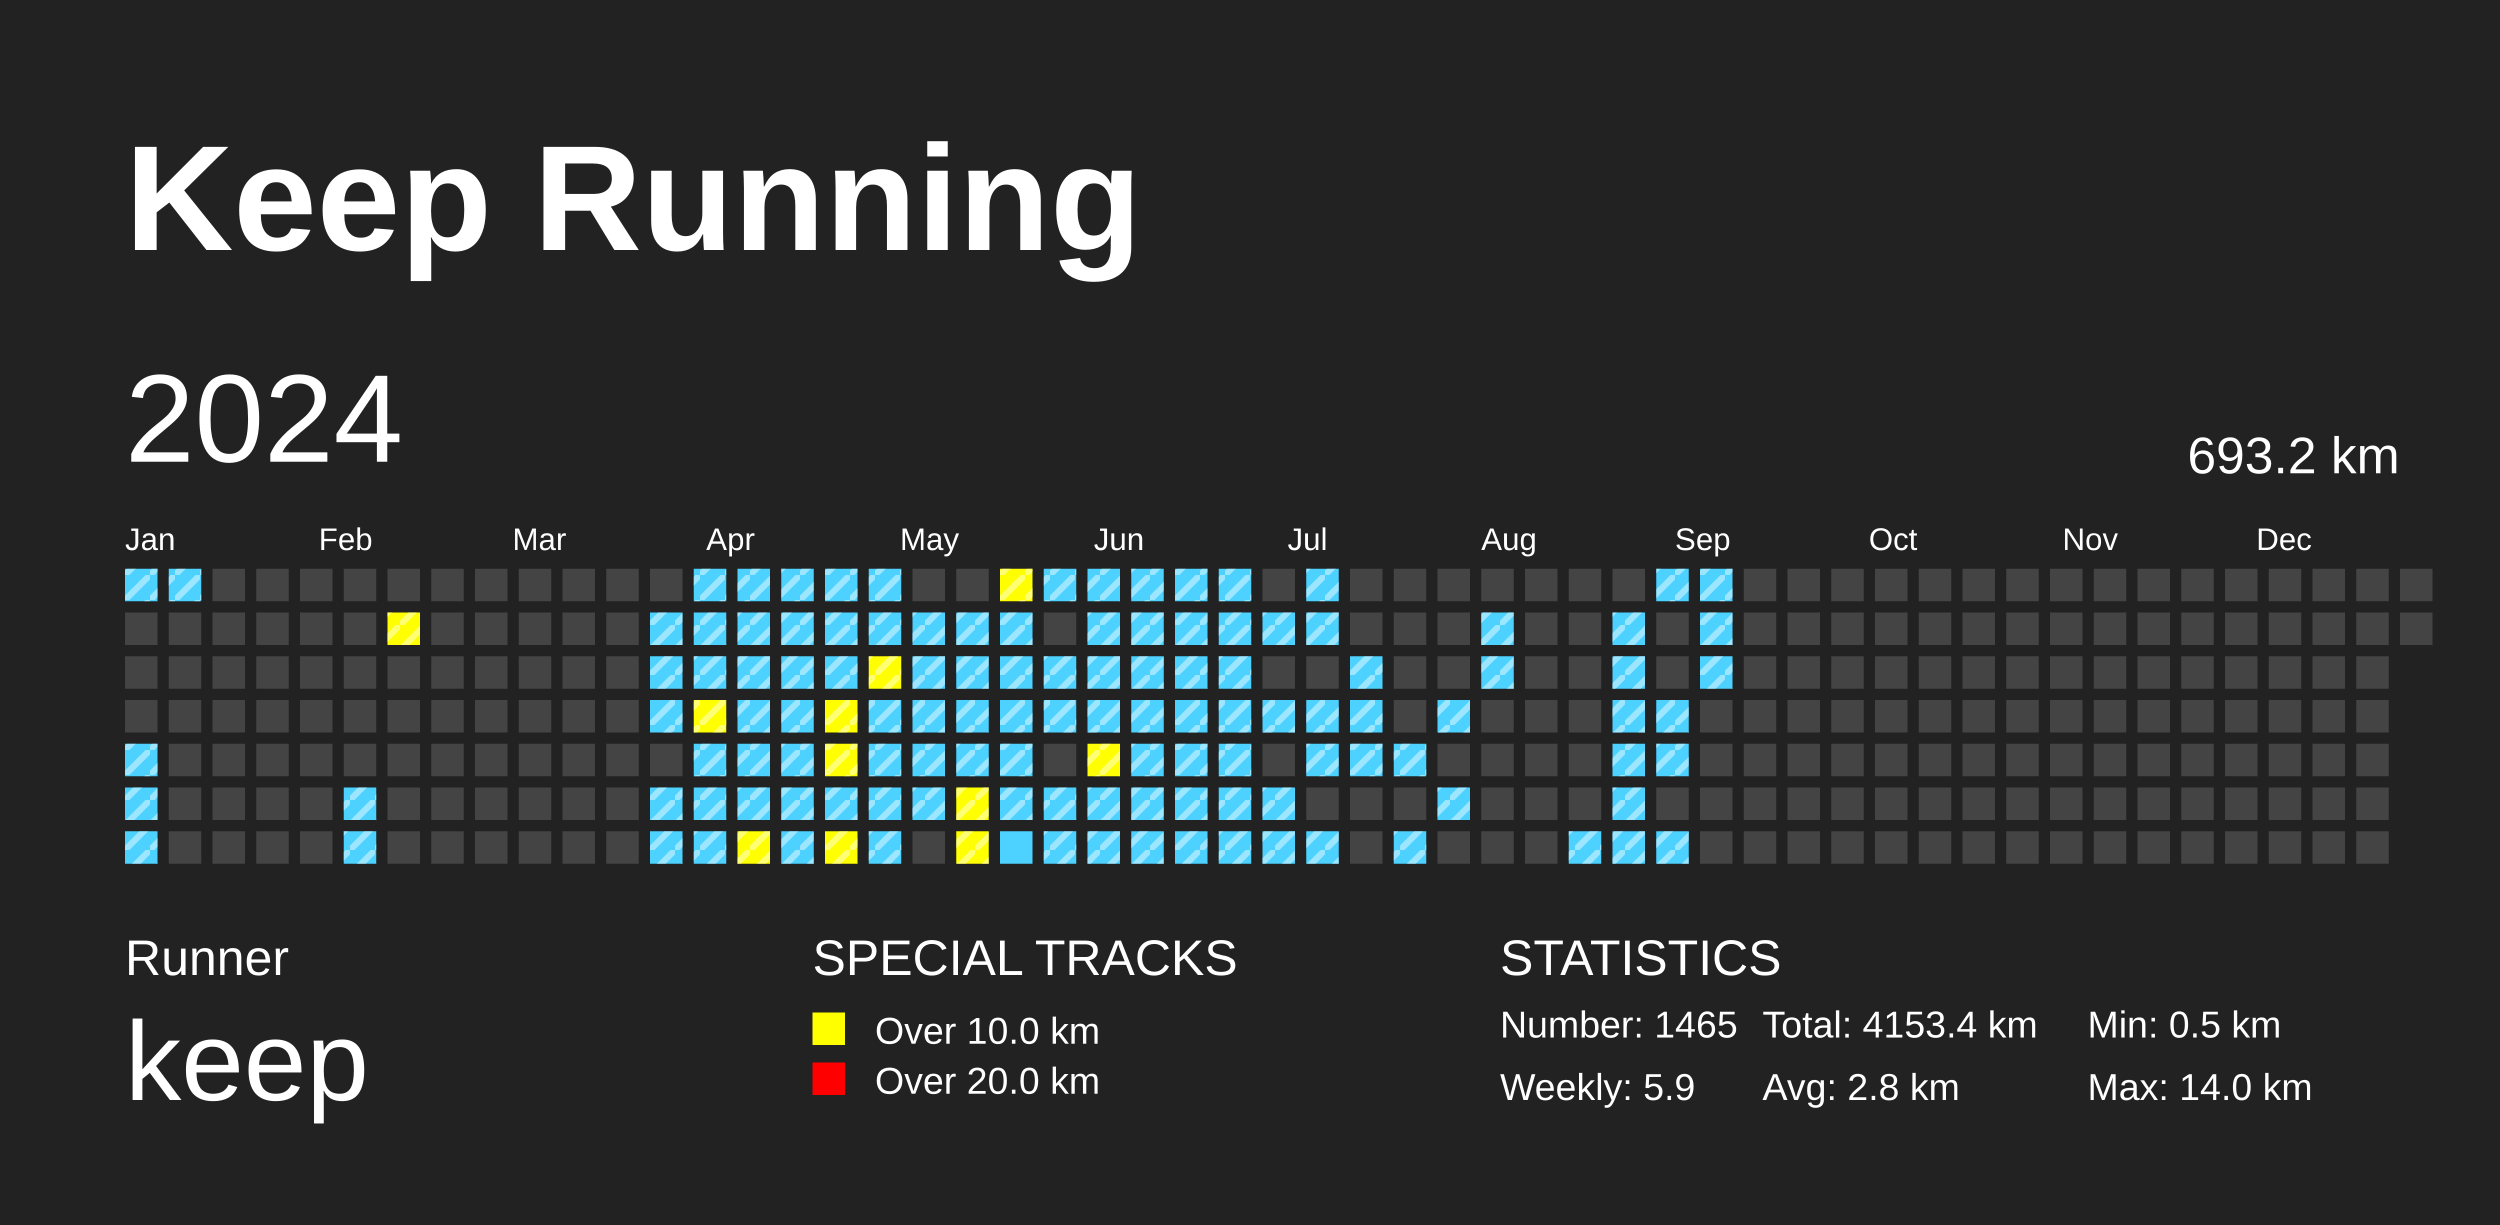
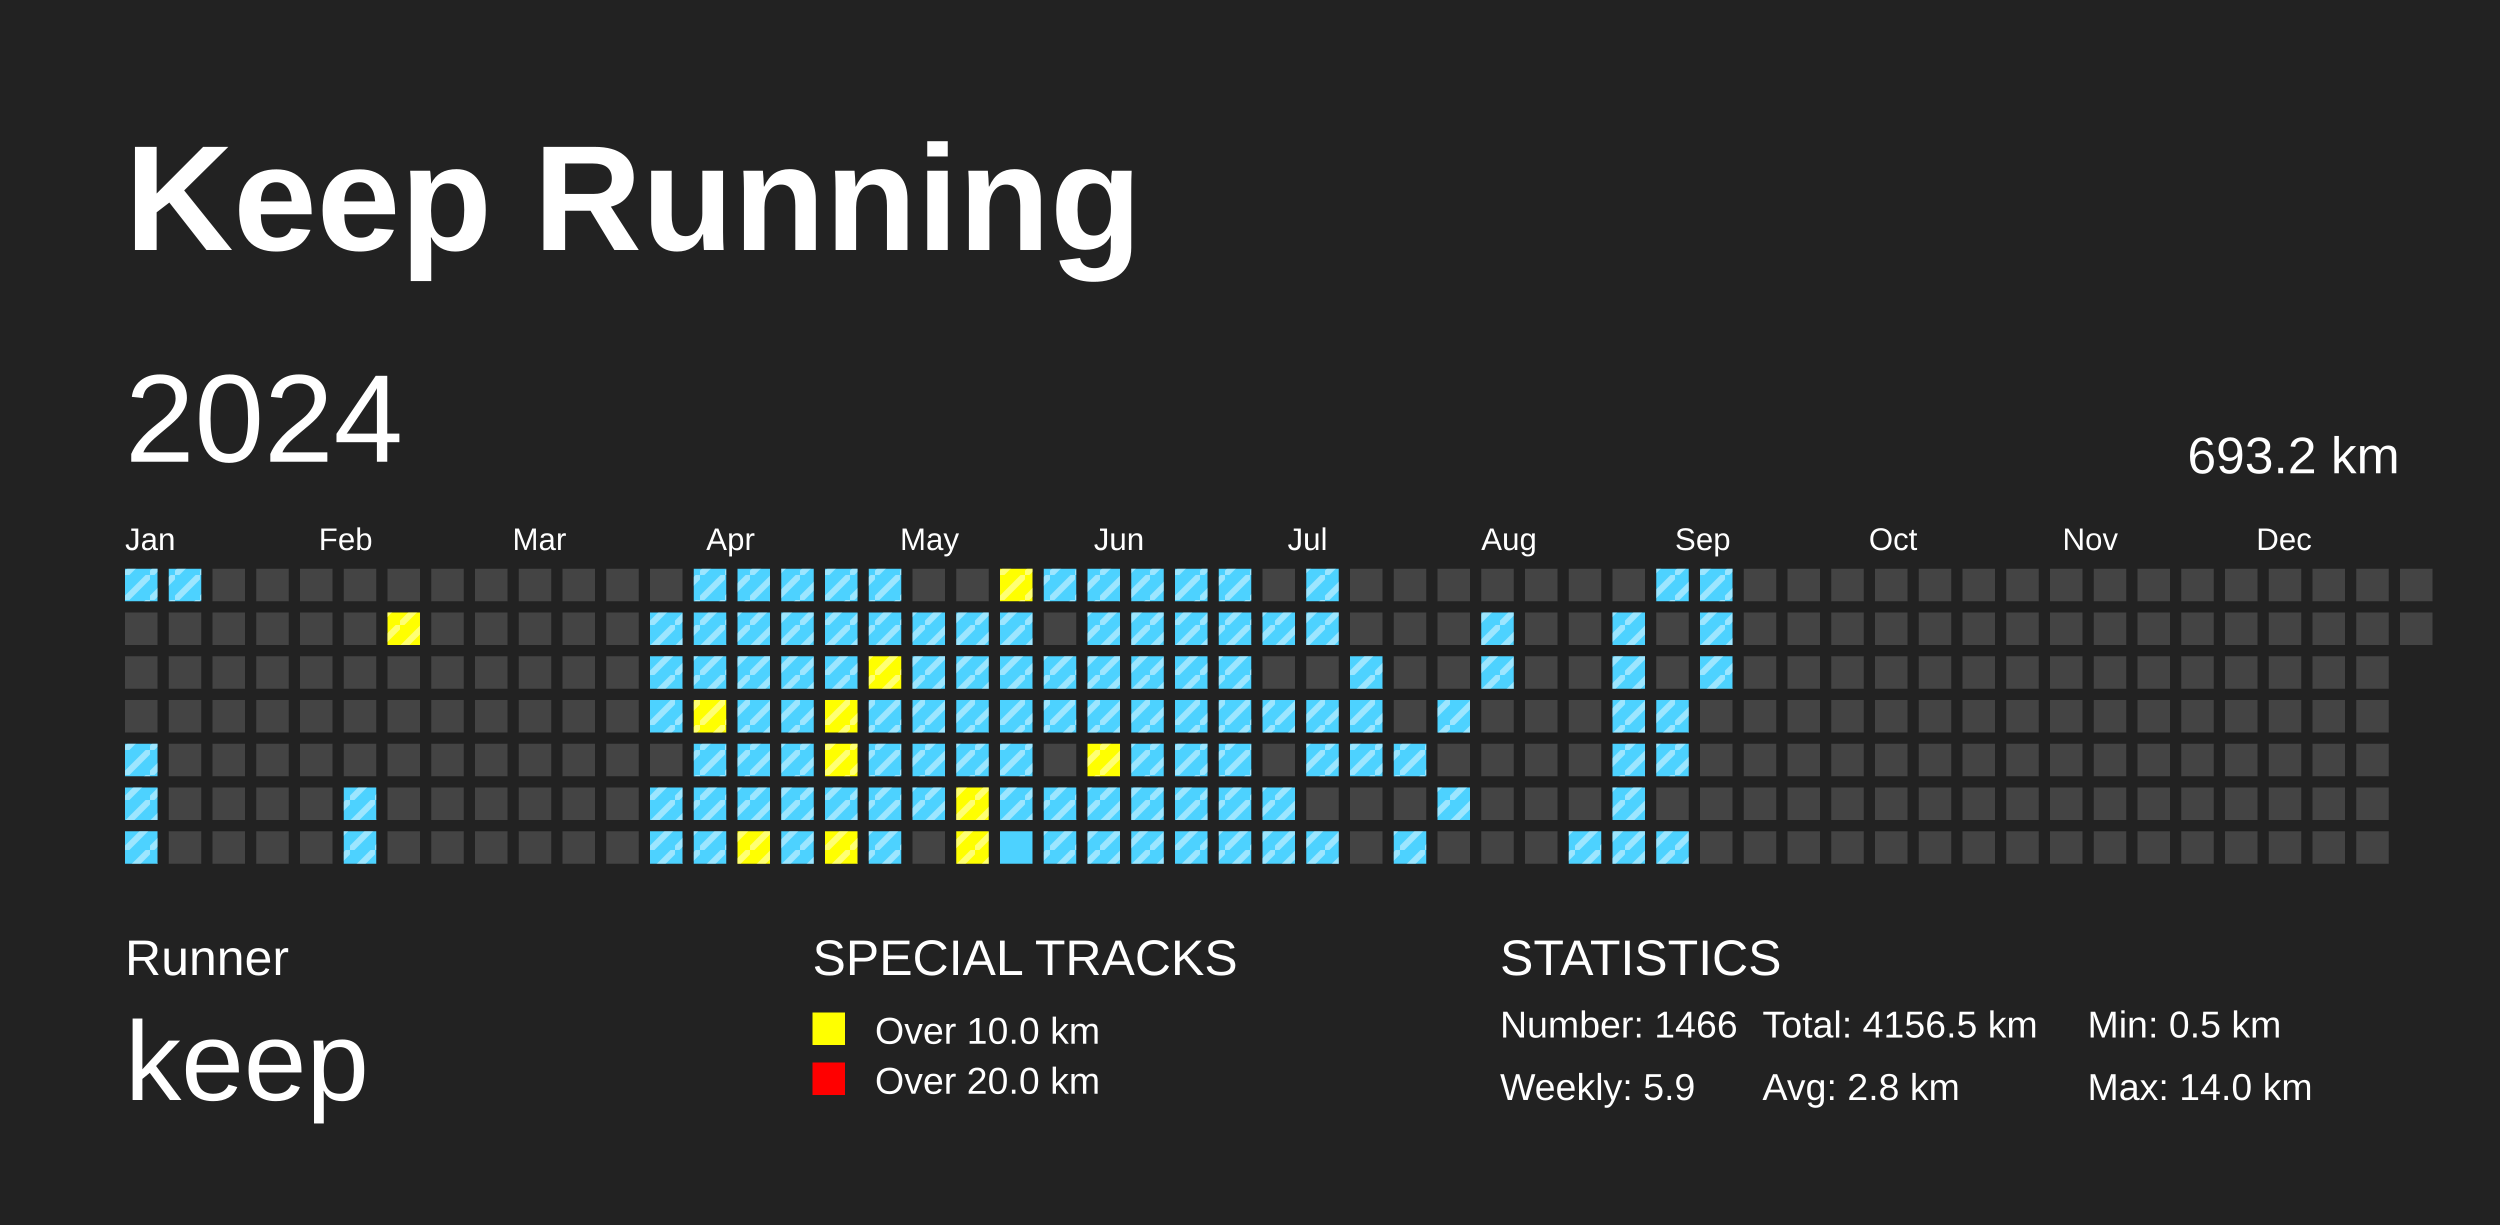
<svg xmlns="http://www.w3.org/2000/svg" baseProfile="full" height="98mm" version="1.1" viewBox="0,0,200,98" width="200mm">
  <defs>
    <pattern height="2" id="indoor-stripe" patternUnits="userSpaceOnUse" width="2">
      <line stroke="white" stroke-opacity="0.45" stroke-width="0.5" x1="0" x2="2" y1="2" y2="0" />
    </pattern>
  </defs>
  <rect fill="#222222" height="98" width="200" x="0" y="0" />
  <text fill="#FFFFFF" style="font-size:12px; font-family:Arial; font-weight:bold;" x="10" y="20">Keep Running</text>
  <text fill="#FFFFFF" style="font-size:4px; font-family:Arial" x="10" y="78">Runner</text>
  <text fill="#FFFFFF" style="font-size:9px; font-family:Arial" x="10" y="88">keep</text>
  <text fill="#FFFFFF" style="font-size:4px; font-family:Arial" x="65" y="78">SPECIAL TRACKS</text>
  <rect fill="yellow" height="2.6" width="2.6" x="65" y="81" />
  <text fill="#FFFFFF" style="font-size:3px; font-family:Arial" x="70" y="83.5">Over 10.0 km</text>
  <rect fill="red" height="2.6" width="2.6" x="65" y="85" />
  <text fill="#FFFFFF" style="font-size:3px; font-family:Arial" x="70" y="87.5">Over 20.0 km</text>
  <text fill="#FFFFFF" style="font-size:4px; font-family:Arial" x="120" y="78">STATISTICS</text>
-   <text fill="#FFFFFF" style="font-size:3px; font-family:Arial" x="120" y="83">Number: 1465</text>
+   <text fill="#FFFFFF" style="font-size:3px; font-family:Arial" x="120" y="83">Number: 1466</text>
  <text fill="#FFFFFF" style="font-size:3px; font-family:Arial" x="120" y="88">Weekly: 5.9</text>
-   <text fill="#FFFFFF" style="font-size:3px; font-family:Arial" x="141" y="83">Total: 4153.4 km</text>
+   <text fill="#FFFFFF" style="font-size:3px; font-family:Arial" x="141" y="83">Total: 4156.5 km</text>
  <text fill="#FFFFFF" style="font-size:3px; font-family:Arial" x="141" y="88">Avg: 2.8 km</text>
  <text fill="#FFFFFF" style="font-size:3px; font-family:Arial" x="167" y="83">Min: 0.5 km</text>
  <text fill="#FFFFFF" style="font-size:3px; font-family:Arial" x="167" y="88">Max: 14.0 km</text>
  <text dominant-baseline="hanging" fill="#FFFFFF" style="font-size:10.0px; font-family:Arial;" x="10" y="30">2024</text>
  <text dominant-baseline="hanging" fill="#FFFFFF" style="font-size:4.125px; font-family:Arial;" x="175" y="35">693.2 km</text>
  <text fill="#FFFFFF" style="font-size:2.5px; font-family:Arial" x="10.0" y="44">Jan</text>
  <text fill="#FFFFFF" style="font-size:2.5px; font-family:Arial" x="25.5" y="44">Feb</text>
  <text fill="#FFFFFF" style="font-size:2.5px; font-family:Arial" x="41.0" y="44">Mar</text>
  <text fill="#FFFFFF" style="font-size:2.5px; font-family:Arial" x="56.5" y="44">Apr</text>
  <text fill="#FFFFFF" style="font-size:2.5px; font-family:Arial" x="72.0" y="44">May</text>
  <text fill="#FFFFFF" style="font-size:2.5px; font-family:Arial" x="87.5" y="44">Jun</text>
  <text fill="#FFFFFF" style="font-size:2.5px; font-family:Arial" x="103.0" y="44">Jul</text>
  <text fill="#FFFFFF" style="font-size:2.5px; font-family:Arial" x="118.5" y="44">Aug</text>
  <text fill="#FFFFFF" style="font-size:2.5px; font-family:Arial" x="134.0" y="44">Sep</text>
  <text fill="#FFFFFF" style="font-size:2.5px; font-family:Arial" x="149.5" y="44">Oct</text>
  <text fill="#FFFFFF" style="font-size:2.5px; font-family:Arial" x="165.0" y="44">Nov</text>
  <text fill="#FFFFFF" style="font-size:2.5px; font-family:Arial" x="180.5" y="44">Dec</text>
  <rect fill="#4DD2FF" height="2.6" width="2.6" x="10.0" y="45.5" />
  <rect fill="url(#indoor-stripe)" height="2.6" style="pointer-events: none;" width="2.6" x="10.0" y="45.5" />
  <rect fill="#444444" height="2.6" width="2.6" x="10.0" y="49.0" />
  <rect fill="#444444" height="2.6" width="2.6" x="10.0" y="52.5" />
  <rect fill="#444444" height="2.6" width="2.6" x="10.0" y="56.0" />
  <rect fill="#4DD2FF" height="2.6" width="2.6" x="10.0" y="59.5" />
  <rect fill="url(#indoor-stripe)" height="2.6" style="pointer-events: none;" width="2.6" x="10.0" y="59.5" />
  <rect fill="#4DD2FF" height="2.6" width="2.6" x="10.0" y="63.0" />
  <rect fill="url(#indoor-stripe)" height="2.6" style="pointer-events: none;" width="2.6" x="10.0" y="63.0" />
  <rect fill="#4DD2FF" height="2.6" width="2.6" x="10.0" y="66.5" />
  <rect fill="url(#indoor-stripe)" height="2.6" style="pointer-events: none;" width="2.6" x="10.0" y="66.5" />
  <rect fill="#4DD2FF" height="2.6" width="2.6" x="13.5" y="45.5" />
  <rect fill="url(#indoor-stripe)" height="2.6" style="pointer-events: none;" width="2.6" x="13.5" y="45.5" />
  <rect fill="#444444" height="2.6" width="2.6" x="13.5" y="49.0" />
  <rect fill="#444444" height="2.6" width="2.6" x="13.5" y="52.5" />
  <rect fill="#444444" height="2.6" width="2.6" x="13.5" y="56.0" />
  <rect fill="#444444" height="2.6" width="2.6" x="13.5" y="59.5" />
  <rect fill="#444444" height="2.6" width="2.6" x="13.5" y="63.0" />
  <rect fill="#444444" height="2.6" width="2.6" x="13.5" y="66.5" />
  <rect fill="#444444" height="2.6" width="2.6" x="17.0" y="45.5" />
  <rect fill="#444444" height="2.6" width="2.6" x="17.0" y="49.0" />
  <rect fill="#444444" height="2.6" width="2.6" x="17.0" y="52.5" />
  <rect fill="#444444" height="2.6" width="2.6" x="17.0" y="56.0" />
  <rect fill="#444444" height="2.6" width="2.6" x="17.0" y="59.5" />
  <rect fill="#444444" height="2.6" width="2.6" x="17.0" y="63.0" />
  <rect fill="#444444" height="2.6" width="2.6" x="17.0" y="66.5" />
  <rect fill="#444444" height="2.6" width="2.6" x="20.5" y="45.5" />
  <rect fill="#444444" height="2.6" width="2.6" x="20.5" y="49.0" />
  <rect fill="#444444" height="2.6" width="2.6" x="20.5" y="52.5" />
  <rect fill="#444444" height="2.6" width="2.6" x="20.5" y="56.0" />
  <rect fill="#444444" height="2.6" width="2.6" x="20.5" y="59.5" />
  <rect fill="#444444" height="2.6" width="2.6" x="20.5" y="63.0" />
  <rect fill="#444444" height="2.6" width="2.6" x="20.5" y="66.5" />
  <rect fill="#444444" height="2.6" width="2.6" x="24.0" y="45.5" />
  <rect fill="#444444" height="2.6" width="2.6" x="24.0" y="49.0" />
  <rect fill="#444444" height="2.6" width="2.6" x="24.0" y="52.5" />
  <rect fill="#444444" height="2.6" width="2.6" x="24.0" y="56.0" />
  <rect fill="#444444" height="2.6" width="2.6" x="24.0" y="59.5" />
  <rect fill="#444444" height="2.6" width="2.6" x="24.0" y="63.0" />
  <rect fill="#444444" height="2.6" width="2.6" x="24.0" y="66.5" />
  <rect fill="#444444" height="2.6" width="2.6" x="27.5" y="45.5" />
  <rect fill="#444444" height="2.6" width="2.6" x="27.5" y="49.0" />
  <rect fill="#444444" height="2.6" width="2.6" x="27.5" y="52.5" />
  <rect fill="#444444" height="2.6" width="2.6" x="27.5" y="56.0" />
  <rect fill="#444444" height="2.6" width="2.6" x="27.5" y="59.5" />
  <rect fill="#4DD2FF" height="2.6" width="2.6" x="27.5" y="63.0" />
  <rect fill="url(#indoor-stripe)" height="2.6" style="pointer-events: none;" width="2.6" x="27.5" y="63.0" />
  <rect fill="#4DD2FF" height="2.6" width="2.6" x="27.5" y="66.5" />
  <rect fill="url(#indoor-stripe)" height="2.6" style="pointer-events: none;" width="2.6" x="27.5" y="66.5" />
  <rect fill="#444444" height="2.6" width="2.6" x="31.0" y="45.5" />
  <rect fill="yellow" height="2.6" width="2.6" x="31.0" y="49.0" />
  <rect fill="url(#indoor-stripe)" height="2.6" style="pointer-events: none;" width="2.6" x="31.0" y="49.0" />
  <rect fill="#444444" height="2.6" width="2.6" x="31.0" y="52.5" />
  <rect fill="#444444" height="2.6" width="2.6" x="31.0" y="56.0" />
  <rect fill="#444444" height="2.6" width="2.6" x="31.0" y="59.5" />
  <rect fill="#444444" height="2.6" width="2.6" x="31.0" y="63.0" />
  <rect fill="#444444" height="2.6" width="2.6" x="31.0" y="66.5" />
  <rect fill="#444444" height="2.6" width="2.6" x="34.5" y="45.5" />
  <rect fill="#444444" height="2.6" width="2.6" x="34.5" y="49.0" />
  <rect fill="#444444" height="2.6" width="2.6" x="34.5" y="52.5" />
  <rect fill="#444444" height="2.6" width="2.6" x="34.5" y="56.0" />
  <rect fill="#444444" height="2.6" width="2.6" x="34.5" y="59.5" />
  <rect fill="#444444" height="2.6" width="2.6" x="34.5" y="63.0" />
  <rect fill="#444444" height="2.6" width="2.6" x="34.5" y="66.5" />
  <rect fill="#444444" height="2.6" width="2.6" x="38.0" y="45.5" />
  <rect fill="#444444" height="2.6" width="2.6" x="38.0" y="49.0" />
  <rect fill="#444444" height="2.6" width="2.6" x="38.0" y="52.5" />
  <rect fill="#444444" height="2.6" width="2.6" x="38.0" y="56.0" />
  <rect fill="#444444" height="2.6" width="2.6" x="38.0" y="59.5" />
  <rect fill="#444444" height="2.6" width="2.6" x="38.0" y="63.0" />
  <rect fill="#444444" height="2.6" width="2.6" x="38.0" y="66.5" />
  <rect fill="#444444" height="2.6" width="2.6" x="41.5" y="45.5" />
  <rect fill="#444444" height="2.6" width="2.6" x="41.5" y="49.0" />
  <rect fill="#444444" height="2.6" width="2.6" x="41.5" y="52.5" />
  <rect fill="#444444" height="2.6" width="2.6" x="41.5" y="56.0" />
  <rect fill="#444444" height="2.6" width="2.6" x="41.5" y="59.5" />
  <rect fill="#444444" height="2.6" width="2.6" x="41.5" y="63.0" />
  <rect fill="#444444" height="2.6" width="2.6" x="41.5" y="66.5" />
  <rect fill="#444444" height="2.6" width="2.6" x="45.0" y="45.5" />
  <rect fill="#444444" height="2.6" width="2.6" x="45.0" y="49.0" />
  <rect fill="#444444" height="2.6" width="2.6" x="45.0" y="52.5" />
  <rect fill="#444444" height="2.6" width="2.6" x="45.0" y="56.0" />
  <rect fill="#444444" height="2.6" width="2.6" x="45.0" y="59.5" />
  <rect fill="#444444" height="2.6" width="2.6" x="45.0" y="63.0" />
  <rect fill="#444444" height="2.6" width="2.6" x="45.0" y="66.5" />
  <rect fill="#444444" height="2.6" width="2.6" x="48.5" y="45.5" />
  <rect fill="#444444" height="2.6" width="2.6" x="48.5" y="49.0" />
  <rect fill="#444444" height="2.6" width="2.6" x="48.5" y="52.5" />
  <rect fill="#444444" height="2.6" width="2.6" x="48.5" y="56.0" />
  <rect fill="#444444" height="2.6" width="2.6" x="48.5" y="59.5" />
  <rect fill="#444444" height="2.6" width="2.6" x="48.5" y="63.0" />
  <rect fill="#444444" height="2.6" width="2.6" x="48.5" y="66.5" />
  <rect fill="#444444" height="2.6" width="2.6" x="52.0" y="45.5" />
  <rect fill="#4DD2FF" height="2.6" width="2.6" x="52.0" y="49.0" />
  <rect fill="url(#indoor-stripe)" height="2.6" style="pointer-events: none;" width="2.6" x="52.0" y="49.0" />
  <rect fill="#4DD2FF" height="2.6" width="2.6" x="52.0" y="52.5" />
  <rect fill="url(#indoor-stripe)" height="2.6" style="pointer-events: none;" width="2.6" x="52.0" y="52.5" />
  <rect fill="#4DD2FF" height="2.6" width="2.6" x="52.0" y="56.0" />
  <rect fill="url(#indoor-stripe)" height="2.6" style="pointer-events: none;" width="2.6" x="52.0" y="56.0" />
  <rect fill="#444444" height="2.6" width="2.6" x="52.0" y="59.5" />
  <rect fill="#4DD2FF" height="2.6" width="2.6" x="52.0" y="63.0" />
  <rect fill="url(#indoor-stripe)" height="2.6" style="pointer-events: none;" width="2.6" x="52.0" y="63.0" />
  <rect fill="#4DD2FF" height="2.6" width="2.6" x="52.0" y="66.5" />
  <rect fill="url(#indoor-stripe)" height="2.6" style="pointer-events: none;" width="2.6" x="52.0" y="66.5" />
  <rect fill="#4DD2FF" height="2.6" width="2.6" x="55.5" y="45.5" />
  <rect fill="url(#indoor-stripe)" height="2.6" style="pointer-events: none;" width="2.6" x="55.5" y="45.5" />
  <rect fill="#4DD2FF" height="2.6" width="2.6" x="55.5" y="49.0" />
  <rect fill="url(#indoor-stripe)" height="2.6" style="pointer-events: none;" width="2.6" x="55.5" y="49.0" />
  <rect fill="#4DD2FF" height="2.6" width="2.6" x="55.5" y="52.5" />
  <rect fill="url(#indoor-stripe)" height="2.6" style="pointer-events: none;" width="2.6" x="55.5" y="52.5" />
  <rect fill="yellow" height="2.6" width="2.6" x="55.5" y="56.0" />
  <rect fill="url(#indoor-stripe)" height="2.6" style="pointer-events: none;" width="2.6" x="55.5" y="56.0" />
  <rect fill="#4DD2FF" height="2.6" width="2.6" x="55.5" y="59.5" />
  <rect fill="url(#indoor-stripe)" height="2.6" style="pointer-events: none;" width="2.6" x="55.5" y="59.5" />
  <rect fill="#4DD2FF" height="2.6" width="2.6" x="55.5" y="63.0" />
  <rect fill="url(#indoor-stripe)" height="2.6" style="pointer-events: none;" width="2.6" x="55.5" y="63.0" />
  <rect fill="#4DD2FF" height="2.6" width="2.6" x="55.5" y="66.5" />
  <rect fill="url(#indoor-stripe)" height="2.6" style="pointer-events: none;" width="2.6" x="55.5" y="66.5" />
  <rect fill="#4DD2FF" height="2.6" width="2.6" x="59.0" y="45.5" />
  <rect fill="url(#indoor-stripe)" height="2.6" style="pointer-events: none;" width="2.6" x="59.0" y="45.5" />
  <rect fill="#4DD2FF" height="2.6" width="2.6" x="59.0" y="49.0" />
  <rect fill="url(#indoor-stripe)" height="2.6" style="pointer-events: none;" width="2.6" x="59.0" y="49.0" />
  <rect fill="#4DD2FF" height="2.6" width="2.6" x="59.0" y="52.5" />
  <rect fill="url(#indoor-stripe)" height="2.6" style="pointer-events: none;" width="2.6" x="59.0" y="52.5" />
  <rect fill="#4DD2FF" height="2.6" width="2.6" x="59.0" y="56.0" />
  <rect fill="url(#indoor-stripe)" height="2.6" style="pointer-events: none;" width="2.6" x="59.0" y="56.0" />
  <rect fill="#4DD2FF" height="2.6" width="2.6" x="59.0" y="59.5" />
  <rect fill="url(#indoor-stripe)" height="2.6" style="pointer-events: none;" width="2.6" x="59.0" y="59.5" />
  <rect fill="#4DD2FF" height="2.6" width="2.6" x="59.0" y="63.0" />
  <rect fill="url(#indoor-stripe)" height="2.6" style="pointer-events: none;" width="2.6" x="59.0" y="63.0" />
  <rect fill="yellow" height="2.6" width="2.6" x="59.0" y="66.5" />
  <rect fill="url(#indoor-stripe)" height="2.6" style="pointer-events: none;" width="2.6" x="59.0" y="66.5" />
  <rect fill="#4DD2FF" height="2.6" width="2.6" x="62.5" y="45.5" />
  <rect fill="url(#indoor-stripe)" height="2.6" style="pointer-events: none;" width="2.6" x="62.5" y="45.5" />
  <rect fill="#4DD2FF" height="2.6" width="2.6" x="62.5" y="49.0" />
  <rect fill="url(#indoor-stripe)" height="2.6" style="pointer-events: none;" width="2.6" x="62.5" y="49.0" />
  <rect fill="#4DD2FF" height="2.6" width="2.6" x="62.5" y="52.5" />
  <rect fill="url(#indoor-stripe)" height="2.6" style="pointer-events: none;" width="2.6" x="62.5" y="52.5" />
  <rect fill="#4DD2FF" height="2.6" width="2.6" x="62.5" y="56.0" />
  <rect fill="url(#indoor-stripe)" height="2.6" style="pointer-events: none;" width="2.6" x="62.5" y="56.0" />
  <rect fill="#4DD2FF" height="2.6" width="2.6" x="62.5" y="59.5" />
  <rect fill="url(#indoor-stripe)" height="2.6" style="pointer-events: none;" width="2.6" x="62.5" y="59.5" />
  <rect fill="#4DD2FF" height="2.6" width="2.6" x="62.5" y="63.0" />
  <rect fill="url(#indoor-stripe)" height="2.6" style="pointer-events: none;" width="2.6" x="62.5" y="63.0" />
  <rect fill="#4DD2FF" height="2.6" width="2.6" x="62.5" y="66.5" />
  <rect fill="url(#indoor-stripe)" height="2.6" style="pointer-events: none;" width="2.6" x="62.5" y="66.5" />
  <rect fill="#4DD2FF" height="2.6" width="2.6" x="66.0" y="45.5" />
  <rect fill="url(#indoor-stripe)" height="2.6" style="pointer-events: none;" width="2.6" x="66.0" y="45.5" />
  <rect fill="#4DD2FF" height="2.6" width="2.6" x="66.0" y="49.0" />
  <rect fill="url(#indoor-stripe)" height="2.6" style="pointer-events: none;" width="2.6" x="66.0" y="49.0" />
  <rect fill="#4DD2FF" height="2.6" width="2.6" x="66.0" y="52.5" />
  <rect fill="url(#indoor-stripe)" height="2.6" style="pointer-events: none;" width="2.6" x="66.0" y="52.5" />
  <rect fill="yellow" height="2.6" width="2.6" x="66.0" y="56.0" />
  <rect fill="url(#indoor-stripe)" height="2.6" style="pointer-events: none;" width="2.6" x="66.0" y="56.0" />
  <rect fill="yellow" height="2.6" width="2.6" x="66.0" y="59.5" />
  <rect fill="url(#indoor-stripe)" height="2.6" style="pointer-events: none;" width="2.6" x="66.0" y="59.5" />
  <rect fill="#4DD2FF" height="2.6" width="2.6" x="66.0" y="63.0" />
  <rect fill="url(#indoor-stripe)" height="2.6" style="pointer-events: none;" width="2.6" x="66.0" y="63.0" />
  <rect fill="yellow" height="2.6" width="2.6" x="66.0" y="66.5" />
  <rect fill="url(#indoor-stripe)" height="2.6" style="pointer-events: none;" width="2.6" x="66.0" y="66.5" />
  <rect fill="#4DD2FF" height="2.6" width="2.6" x="69.5" y="45.5" />
  <rect fill="url(#indoor-stripe)" height="2.6" style="pointer-events: none;" width="2.6" x="69.5" y="45.5" />
  <rect fill="#4DD2FF" height="2.6" width="2.6" x="69.5" y="49.0" />
  <rect fill="url(#indoor-stripe)" height="2.6" style="pointer-events: none;" width="2.6" x="69.5" y="49.0" />
  <rect fill="yellow" height="2.6" width="2.6" x="69.5" y="52.5" />
  <rect fill="url(#indoor-stripe)" height="2.6" style="pointer-events: none;" width="2.6" x="69.5" y="52.5" />
  <rect fill="#4DD2FF" height="2.6" width="2.6" x="69.5" y="56.0" />
  <rect fill="url(#indoor-stripe)" height="2.6" style="pointer-events: none;" width="2.6" x="69.5" y="56.0" />
  <rect fill="#4DD2FF" height="2.6" width="2.6" x="69.5" y="59.5" />
  <rect fill="url(#indoor-stripe)" height="2.6" style="pointer-events: none;" width="2.6" x="69.5" y="59.5" />
  <rect fill="#4DD2FF" height="2.6" width="2.6" x="69.5" y="63.0" />
  <rect fill="url(#indoor-stripe)" height="2.6" style="pointer-events: none;" width="2.6" x="69.5" y="63.0" />
  <rect fill="#4DD2FF" height="2.6" width="2.6" x="69.5" y="66.5" />
  <rect fill="url(#indoor-stripe)" height="2.6" style="pointer-events: none;" width="2.6" x="69.5" y="66.5" />
  <rect fill="#444444" height="2.6" width="2.6" x="73.0" y="45.5" />
  <rect fill="#4DD2FF" height="2.6" width="2.6" x="73.0" y="49.0" />
  <rect fill="url(#indoor-stripe)" height="2.6" style="pointer-events: none;" width="2.6" x="73.0" y="49.0" />
  <rect fill="#4DD2FF" height="2.6" width="2.6" x="73.0" y="52.5" />
  <rect fill="url(#indoor-stripe)" height="2.6" style="pointer-events: none;" width="2.6" x="73.0" y="52.5" />
  <rect fill="#4DD2FF" height="2.6" width="2.6" x="73.0" y="56.0" />
  <rect fill="url(#indoor-stripe)" height="2.6" style="pointer-events: none;" width="2.6" x="73.0" y="56.0" />
  <rect fill="#4DD2FF" height="2.6" width="2.6" x="73.0" y="59.5" />
  <rect fill="url(#indoor-stripe)" height="2.6" style="pointer-events: none;" width="2.6" x="73.0" y="59.5" />
  <rect fill="#4DD2FF" height="2.6" width="2.6" x="73.0" y="63.0" />
  <rect fill="url(#indoor-stripe)" height="2.6" style="pointer-events: none;" width="2.6" x="73.0" y="63.0" />
  <rect fill="#444444" height="2.6" width="2.6" x="73.0" y="66.5" />
  <rect fill="#444444" height="2.6" width="2.6" x="76.5" y="45.5" />
  <rect fill="#4DD2FF" height="2.6" width="2.6" x="76.5" y="49.0" />
  <rect fill="url(#indoor-stripe)" height="2.6" style="pointer-events: none;" width="2.6" x="76.5" y="49.0" />
  <rect fill="#4DD2FF" height="2.6" width="2.6" x="76.5" y="52.5" />
  <rect fill="url(#indoor-stripe)" height="2.6" style="pointer-events: none;" width="2.6" x="76.5" y="52.5" />
  <rect fill="#4DD2FF" height="2.6" width="2.6" x="76.5" y="56.0" />
  <rect fill="url(#indoor-stripe)" height="2.6" style="pointer-events: none;" width="2.6" x="76.5" y="56.0" />
  <rect fill="#4DD2FF" height="2.6" width="2.6" x="76.5" y="59.5" />
  <rect fill="url(#indoor-stripe)" height="2.6" style="pointer-events: none;" width="2.6" x="76.5" y="59.5" />
  <rect fill="yellow" height="2.6" width="2.6" x="76.5" y="63.0" />
  <rect fill="url(#indoor-stripe)" height="2.6" style="pointer-events: none;" width="2.6" x="76.5" y="63.0" />
  <rect fill="yellow" height="2.6" width="2.6" x="76.5" y="66.5" />
  <rect fill="url(#indoor-stripe)" height="2.6" style="pointer-events: none;" width="2.6" x="76.5" y="66.5" />
  <rect fill="yellow" height="2.6" width="2.6" x="80.0" y="45.5" />
  <rect fill="url(#indoor-stripe)" height="2.6" style="pointer-events: none;" width="2.6" x="80.0" y="45.5" />
  <rect fill="#4DD2FF" height="2.6" width="2.6" x="80.0" y="49.0" />
  <rect fill="url(#indoor-stripe)" height="2.6" style="pointer-events: none;" width="2.6" x="80.0" y="49.0" />
  <rect fill="#4DD2FF" height="2.6" width="2.6" x="80.0" y="52.5" />
  <rect fill="url(#indoor-stripe)" height="2.6" style="pointer-events: none;" width="2.6" x="80.0" y="52.5" />
  <rect fill="#4DD2FF" height="2.6" width="2.6" x="80.0" y="56.0" />
  <rect fill="url(#indoor-stripe)" height="2.6" style="pointer-events: none;" width="2.6" x="80.0" y="56.0" />
  <rect fill="#4DD2FF" height="2.6" width="2.6" x="80.0" y="59.5" />
  <rect fill="url(#indoor-stripe)" height="2.6" style="pointer-events: none;" width="2.6" x="80.0" y="59.5" />
  <rect fill="#4DD2FF" height="2.6" width="2.6" x="80.0" y="63.0" />
  <rect fill="url(#indoor-stripe)" height="2.6" style="pointer-events: none;" width="2.6" x="80.0" y="63.0" />
  <rect fill="#4DD2FF" height="2.6" width="2.6" x="80.0" y="66.5" />
  <rect fill="#4DD2FF" height="2.6" width="2.6" x="83.5" y="45.5" />
  <rect fill="url(#indoor-stripe)" height="2.6" style="pointer-events: none;" width="2.6" x="83.5" y="45.5" />
  <rect fill="#444444" height="2.6" width="2.6" x="83.5" y="49.0" />
  <rect fill="#4DD2FF" height="2.6" width="2.6" x="83.5" y="52.5" />
  <rect fill="url(#indoor-stripe)" height="2.6" style="pointer-events: none;" width="2.6" x="83.5" y="52.5" />
  <rect fill="#4DD2FF" height="2.6" width="2.6" x="83.5" y="56.0" />
  <rect fill="url(#indoor-stripe)" height="2.6" style="pointer-events: none;" width="2.6" x="83.5" y="56.0" />
  <rect fill="#444444" height="2.6" width="2.6" x="83.5" y="59.5" />
  <rect fill="#4DD2FF" height="2.6" width="2.6" x="83.5" y="63.0" />
  <rect fill="url(#indoor-stripe)" height="2.6" style="pointer-events: none;" width="2.6" x="83.5" y="63.0" />
  <rect fill="#4DD2FF" height="2.6" width="2.6" x="83.5" y="66.5" />
  <rect fill="url(#indoor-stripe)" height="2.6" style="pointer-events: none;" width="2.6" x="83.5" y="66.5" />
  <rect fill="#4DD2FF" height="2.6" width="2.6" x="87.0" y="45.5" />
  <rect fill="url(#indoor-stripe)" height="2.6" style="pointer-events: none;" width="2.6" x="87.0" y="45.5" />
  <rect fill="#4DD2FF" height="2.6" width="2.6" x="87.0" y="49.0" />
  <rect fill="url(#indoor-stripe)" height="2.6" style="pointer-events: none;" width="2.6" x="87.0" y="49.0" />
  <rect fill="#4DD2FF" height="2.6" width="2.6" x="87.0" y="52.5" />
  <rect fill="url(#indoor-stripe)" height="2.6" style="pointer-events: none;" width="2.6" x="87.0" y="52.5" />
  <rect fill="#4DD2FF" height="2.6" width="2.6" x="87.0" y="56.0" />
  <rect fill="url(#indoor-stripe)" height="2.6" style="pointer-events: none;" width="2.6" x="87.0" y="56.0" />
  <rect fill="yellow" height="2.6" width="2.6" x="87.0" y="59.5" />
  <rect fill="url(#indoor-stripe)" height="2.6" style="pointer-events: none;" width="2.6" x="87.0" y="59.5" />
  <rect fill="#4DD2FF" height="2.6" width="2.6" x="87.0" y="63.0" />
  <rect fill="url(#indoor-stripe)" height="2.6" style="pointer-events: none;" width="2.6" x="87.0" y="63.0" />
  <rect fill="#4DD2FF" height="2.6" width="2.6" x="87.0" y="66.5" />
  <rect fill="url(#indoor-stripe)" height="2.6" style="pointer-events: none;" width="2.6" x="87.0" y="66.5" />
  <rect fill="#4DD2FF" height="2.6" width="2.6" x="90.5" y="45.5" />
  <rect fill="url(#indoor-stripe)" height="2.6" style="pointer-events: none;" width="2.6" x="90.5" y="45.5" />
  <rect fill="#4DD2FF" height="2.6" width="2.6" x="90.5" y="49.0" />
  <rect fill="url(#indoor-stripe)" height="2.6" style="pointer-events: none;" width="2.6" x="90.5" y="49.0" />
  <rect fill="#4DD2FF" height="2.6" width="2.6" x="90.5" y="52.5" />
  <rect fill="url(#indoor-stripe)" height="2.6" style="pointer-events: none;" width="2.6" x="90.5" y="52.5" />
  <rect fill="#4DD2FF" height="2.6" width="2.6" x="90.5" y="56.0" />
  <rect fill="url(#indoor-stripe)" height="2.6" style="pointer-events: none;" width="2.6" x="90.5" y="56.0" />
  <rect fill="#4DD2FF" height="2.6" width="2.6" x="90.5" y="59.5" />
  <rect fill="url(#indoor-stripe)" height="2.6" style="pointer-events: none;" width="2.6" x="90.5" y="59.5" />
  <rect fill="#4DD2FF" height="2.6" width="2.6" x="90.5" y="63.0" />
  <rect fill="url(#indoor-stripe)" height="2.6" style="pointer-events: none;" width="2.6" x="90.5" y="63.0" />
  <rect fill="#4DD2FF" height="2.6" width="2.6" x="90.5" y="66.5" />
  <rect fill="url(#indoor-stripe)" height="2.6" style="pointer-events: none;" width="2.6" x="90.5" y="66.5" />
  <rect fill="#4DD2FF" height="2.6" width="2.6" x="94.0" y="45.5" />
  <rect fill="url(#indoor-stripe)" height="2.6" style="pointer-events: none;" width="2.6" x="94.0" y="45.5" />
  <rect fill="#4DD2FF" height="2.6" width="2.6" x="94.0" y="49.0" />
  <rect fill="url(#indoor-stripe)" height="2.6" style="pointer-events: none;" width="2.6" x="94.0" y="49.0" />
  <rect fill="#4DD2FF" height="2.6" width="2.6" x="94.0" y="52.5" />
  <rect fill="url(#indoor-stripe)" height="2.6" style="pointer-events: none;" width="2.6" x="94.0" y="52.5" />
  <rect fill="#4DD2FF" height="2.6" width="2.6" x="94.0" y="56.0" />
  <rect fill="url(#indoor-stripe)" height="2.6" style="pointer-events: none;" width="2.6" x="94.0" y="56.0" />
  <rect fill="#4DD2FF" height="2.6" width="2.6" x="94.0" y="59.5" />
  <rect fill="url(#indoor-stripe)" height="2.6" style="pointer-events: none;" width="2.6" x="94.0" y="59.5" />
  <rect fill="#4DD2FF" height="2.6" width="2.6" x="94.0" y="63.0" />
  <rect fill="url(#indoor-stripe)" height="2.6" style="pointer-events: none;" width="2.6" x="94.0" y="63.0" />
  <rect fill="#4DD2FF" height="2.6" width="2.6" x="94.0" y="66.5" />
  <rect fill="url(#indoor-stripe)" height="2.6" style="pointer-events: none;" width="2.6" x="94.0" y="66.5" />
  <rect fill="#4DD2FF" height="2.6" width="2.6" x="97.5" y="45.5" />
  <rect fill="url(#indoor-stripe)" height="2.6" style="pointer-events: none;" width="2.6" x="97.5" y="45.5" />
  <rect fill="#4DD2FF" height="2.6" width="2.6" x="97.5" y="49.0" />
  <rect fill="url(#indoor-stripe)" height="2.6" style="pointer-events: none;" width="2.6" x="97.5" y="49.0" />
  <rect fill="#4DD2FF" height="2.6" width="2.6" x="97.5" y="52.5" />
  <rect fill="url(#indoor-stripe)" height="2.6" style="pointer-events: none;" width="2.6" x="97.5" y="52.5" />
  <rect fill="#4DD2FF" height="2.6" width="2.6" x="97.5" y="56.0" />
  <rect fill="url(#indoor-stripe)" height="2.6" style="pointer-events: none;" width="2.6" x="97.5" y="56.0" />
  <rect fill="#4DD2FF" height="2.6" width="2.6" x="97.5" y="59.5" />
  <rect fill="url(#indoor-stripe)" height="2.6" style="pointer-events: none;" width="2.6" x="97.5" y="59.5" />
  <rect fill="#4DD2FF" height="2.6" width="2.6" x="97.5" y="63.0" />
  <rect fill="url(#indoor-stripe)" height="2.6" style="pointer-events: none;" width="2.6" x="97.5" y="63.0" />
  <rect fill="#4DD2FF" height="2.6" width="2.6" x="97.5" y="66.5" />
  <rect fill="url(#indoor-stripe)" height="2.6" style="pointer-events: none;" width="2.6" x="97.5" y="66.5" />
  <rect fill="#444444" height="2.6" width="2.6" x="101.0" y="45.5" />
  <rect fill="#4DD2FF" height="2.6" width="2.6" x="101.0" y="49.0" />
  <rect fill="url(#indoor-stripe)" height="2.6" style="pointer-events: none;" width="2.6" x="101.0" y="49.0" />
  <rect fill="#444444" height="2.6" width="2.6" x="101.0" y="52.5" />
  <rect fill="#4DD2FF" height="2.6" width="2.6" x="101.0" y="56.0" />
  <rect fill="url(#indoor-stripe)" height="2.6" style="pointer-events: none;" width="2.6" x="101.0" y="56.0" />
  <rect fill="#444444" height="2.6" width="2.6" x="101.0" y="59.5" />
  <rect fill="#4DD2FF" height="2.6" width="2.6" x="101.0" y="63.0" />
  <rect fill="url(#indoor-stripe)" height="2.6" style="pointer-events: none;" width="2.6" x="101.0" y="63.0" />
  <rect fill="#4DD2FF" height="2.6" width="2.6" x="101.0" y="66.5" />
  <rect fill="url(#indoor-stripe)" height="2.6" style="pointer-events: none;" width="2.6" x="101.0" y="66.5" />
  <rect fill="#4DD2FF" height="2.6" width="2.6" x="104.5" y="45.5" />
  <rect fill="url(#indoor-stripe)" height="2.6" style="pointer-events: none;" width="2.6" x="104.5" y="45.5" />
  <rect fill="#4DD2FF" height="2.6" width="2.6" x="104.5" y="49.0" />
  <rect fill="url(#indoor-stripe)" height="2.6" style="pointer-events: none;" width="2.6" x="104.5" y="49.0" />
  <rect fill="#444444" height="2.6" width="2.6" x="104.5" y="52.5" />
  <rect fill="#4DD2FF" height="2.6" width="2.6" x="104.5" y="56.0" />
  <rect fill="url(#indoor-stripe)" height="2.6" style="pointer-events: none;" width="2.6" x="104.5" y="56.0" />
  <rect fill="#4DD2FF" height="2.6" width="2.6" x="104.5" y="59.5" />
  <rect fill="url(#indoor-stripe)" height="2.6" style="pointer-events: none;" width="2.6" x="104.5" y="59.5" />
  <rect fill="#444444" height="2.6" width="2.6" x="104.5" y="63.0" />
  <rect fill="#4DD2FF" height="2.6" width="2.6" x="104.5" y="66.5" />
  <rect fill="url(#indoor-stripe)" height="2.6" style="pointer-events: none;" width="2.6" x="104.5" y="66.5" />
  <rect fill="#444444" height="2.6" width="2.6" x="108.0" y="45.5" />
  <rect fill="#444444" height="2.6" width="2.6" x="108.0" y="49.0" />
  <rect fill="#4DD2FF" height="2.6" width="2.6" x="108.0" y="52.5" />
  <rect fill="url(#indoor-stripe)" height="2.6" style="pointer-events: none;" width="2.6" x="108.0" y="52.5" />
  <rect fill="#4DD2FF" height="2.6" width="2.6" x="108.0" y="56.0" />
  <rect fill="url(#indoor-stripe)" height="2.6" style="pointer-events: none;" width="2.6" x="108.0" y="56.0" />
  <rect fill="#4DD2FF" height="2.6" width="2.6" x="108.0" y="59.5" />
  <rect fill="url(#indoor-stripe)" height="2.6" style="pointer-events: none;" width="2.6" x="108.0" y="59.5" />
  <rect fill="#444444" height="2.6" width="2.6" x="108.0" y="63.0" />
  <rect fill="#444444" height="2.6" width="2.6" x="108.0" y="66.5" />
  <rect fill="#444444" height="2.6" width="2.6" x="111.5" y="45.5" />
  <rect fill="#444444" height="2.6" width="2.6" x="111.5" y="49.0" />
  <rect fill="#444444" height="2.6" width="2.6" x="111.5" y="52.5" />
  <rect fill="#444444" height="2.6" width="2.6" x="111.5" y="56.0" />
  <rect fill="#4DD2FF" height="2.6" width="2.6" x="111.5" y="59.5" />
  <rect fill="url(#indoor-stripe)" height="2.6" style="pointer-events: none;" width="2.6" x="111.5" y="59.5" />
  <rect fill="#444444" height="2.6" width="2.6" x="111.5" y="63.0" />
  <rect fill="#4DD2FF" height="2.6" width="2.6" x="111.5" y="66.5" />
  <rect fill="url(#indoor-stripe)" height="2.6" style="pointer-events: none;" width="2.6" x="111.5" y="66.5" />
  <rect fill="#444444" height="2.6" width="2.6" x="115.0" y="45.5" />
  <rect fill="#444444" height="2.6" width="2.6" x="115.0" y="49.0" />
  <rect fill="#444444" height="2.6" width="2.6" x="115.0" y="52.5" />
  <rect fill="#4DD2FF" height="2.6" width="2.6" x="115.0" y="56.0" />
  <rect fill="url(#indoor-stripe)" height="2.6" style="pointer-events: none;" width="2.6" x="115.0" y="56.0" />
  <rect fill="#444444" height="2.6" width="2.6" x="115.0" y="59.5" />
  <rect fill="#4DD2FF" height="2.6" width="2.6" x="115.0" y="63.0" />
  <rect fill="url(#indoor-stripe)" height="2.6" style="pointer-events: none;" width="2.6" x="115.0" y="63.0" />
  <rect fill="#444444" height="2.6" width="2.6" x="115.0" y="66.5" />
  <rect fill="#444444" height="2.6" width="2.6" x="118.5" y="45.5" />
  <rect fill="#4DD2FF" height="2.6" width="2.6" x="118.5" y="49.0" />
  <rect fill="url(#indoor-stripe)" height="2.6" style="pointer-events: none;" width="2.6" x="118.5" y="49.0" />
  <rect fill="#4DD2FF" height="2.6" width="2.6" x="118.5" y="52.5" />
  <rect fill="url(#indoor-stripe)" height="2.6" style="pointer-events: none;" width="2.6" x="118.5" y="52.5" />
  <rect fill="#444444" height="2.6" width="2.6" x="118.5" y="56.0" />
  <rect fill="#444444" height="2.6" width="2.6" x="118.5" y="59.5" />
  <rect fill="#444444" height="2.6" width="2.6" x="118.5" y="63.0" />
  <rect fill="#444444" height="2.6" width="2.6" x="118.5" y="66.5" />
  <rect fill="#444444" height="2.6" width="2.6" x="122.0" y="45.5" />
  <rect fill="#444444" height="2.6" width="2.6" x="122.0" y="49.0" />
  <rect fill="#444444" height="2.6" width="2.6" x="122.0" y="52.5" />
  <rect fill="#444444" height="2.6" width="2.6" x="122.0" y="56.0" />
  <rect fill="#444444" height="2.6" width="2.6" x="122.0" y="59.5" />
  <rect fill="#444444" height="2.6" width="2.6" x="122.0" y="63.0" />
  <rect fill="#444444" height="2.6" width="2.6" x="122.0" y="66.5" />
  <rect fill="#444444" height="2.6" width="2.6" x="125.5" y="45.5" />
  <rect fill="#444444" height="2.6" width="2.6" x="125.5" y="49.0" />
  <rect fill="#444444" height="2.6" width="2.6" x="125.5" y="52.5" />
  <rect fill="#444444" height="2.6" width="2.6" x="125.5" y="56.0" />
  <rect fill="#444444" height="2.6" width="2.6" x="125.5" y="59.5" />
  <rect fill="#444444" height="2.6" width="2.6" x="125.5" y="63.0" />
  <rect fill="#4DD2FF" height="2.6" width="2.6" x="125.5" y="66.5" />
  <rect fill="url(#indoor-stripe)" height="2.6" style="pointer-events: none;" width="2.6" x="125.5" y="66.5" />
  <rect fill="#444444" height="2.6" width="2.6" x="129.0" y="45.5" />
  <rect fill="#4DD2FF" height="2.6" width="2.6" x="129.0" y="49.0" />
  <rect fill="url(#indoor-stripe)" height="2.6" style="pointer-events: none;" width="2.6" x="129.0" y="49.0" />
  <rect fill="#4DD2FF" height="2.6" width="2.6" x="129.0" y="52.5" />
  <rect fill="url(#indoor-stripe)" height="2.6" style="pointer-events: none;" width="2.6" x="129.0" y="52.5" />
  <rect fill="#4DD2FF" height="2.6" width="2.6" x="129.0" y="56.0" />
  <rect fill="url(#indoor-stripe)" height="2.6" style="pointer-events: none;" width="2.6" x="129.0" y="56.0" />
  <rect fill="#4DD2FF" height="2.6" width="2.6" x="129.0" y="59.5" />
  <rect fill="url(#indoor-stripe)" height="2.6" style="pointer-events: none;" width="2.6" x="129.0" y="59.5" />
  <rect fill="#4DD2FF" height="2.6" width="2.6" x="129.0" y="63.0" />
  <rect fill="url(#indoor-stripe)" height="2.6" style="pointer-events: none;" width="2.6" x="129.0" y="63.0" />
  <rect fill="#4DD2FF" height="2.6" width="2.6" x="129.0" y="66.5" />
  <rect fill="url(#indoor-stripe)" height="2.6" style="pointer-events: none;" width="2.6" x="129.0" y="66.5" />
  <rect fill="#4DD2FF" height="2.6" width="2.6" x="132.5" y="45.5" />
  <rect fill="url(#indoor-stripe)" height="2.6" style="pointer-events: none;" width="2.6" x="132.5" y="45.5" />
  <rect fill="#444444" height="2.6" width="2.6" x="132.5" y="49.0" />
  <rect fill="#444444" height="2.6" width="2.6" x="132.5" y="52.5" />
  <rect fill="#4DD2FF" height="2.6" width="2.6" x="132.5" y="56.0" />
  <rect fill="url(#indoor-stripe)" height="2.6" style="pointer-events: none;" width="2.6" x="132.5" y="56.0" />
  <rect fill="#4DD2FF" height="2.6" width="2.6" x="132.5" y="59.5" />
  <rect fill="url(#indoor-stripe)" height="2.6" style="pointer-events: none;" width="2.6" x="132.5" y="59.5" />
  <rect fill="#444444" height="2.6" width="2.6" x="132.5" y="63.0" />
  <rect fill="#4DD2FF" height="2.6" width="2.6" x="132.5" y="66.5" />
  <rect fill="url(#indoor-stripe)" height="2.6" style="pointer-events: none;" width="2.6" x="132.5" y="66.5" />
  <rect fill="#4DD2FF" height="2.6" width="2.6" x="136.0" y="45.5" />
  <rect fill="url(#indoor-stripe)" height="2.6" style="pointer-events: none;" width="2.6" x="136.0" y="45.5" />
  <rect fill="#4DD2FF" height="2.6" width="2.6" x="136.0" y="49.0" />
  <rect fill="url(#indoor-stripe)" height="2.6" style="pointer-events: none;" width="2.6" x="136.0" y="49.0" />
  <rect fill="#4DD2FF" height="2.6" width="2.6" x="136.0" y="52.5" />
  <rect fill="url(#indoor-stripe)" height="2.6" style="pointer-events: none;" width="2.6" x="136.0" y="52.5" />
  <rect fill="#444444" height="2.6" width="2.6" x="136.0" y="56.0" />
  <rect fill="#444444" height="2.6" width="2.6" x="136.0" y="59.5" />
  <rect fill="#444444" height="2.6" width="2.6" x="136.0" y="63.0" />
  <rect fill="#444444" height="2.6" width="2.6" x="136.0" y="66.5" />
  <rect fill="#444444" height="2.6" width="2.6" x="139.5" y="45.5" />
  <rect fill="#444444" height="2.6" width="2.6" x="139.5" y="49.0" />
  <rect fill="#444444" height="2.6" width="2.6" x="139.5" y="52.5" />
  <rect fill="#444444" height="2.6" width="2.6" x="139.5" y="56.0" />
  <rect fill="#444444" height="2.6" width="2.6" x="139.5" y="59.5" />
  <rect fill="#444444" height="2.6" width="2.6" x="139.5" y="63.0" />
  <rect fill="#444444" height="2.6" width="2.6" x="139.5" y="66.5" />
  <rect fill="#444444" height="2.6" width="2.6" x="143.0" y="45.5" />
  <rect fill="#444444" height="2.6" width="2.6" x="143.0" y="49.0" />
  <rect fill="#444444" height="2.6" width="2.6" x="143.0" y="52.5" />
  <rect fill="#444444" height="2.6" width="2.6" x="143.0" y="56.0" />
  <rect fill="#444444" height="2.6" width="2.6" x="143.0" y="59.5" />
  <rect fill="#444444" height="2.6" width="2.6" x="143.0" y="63.0" />
  <rect fill="#444444" height="2.6" width="2.6" x="143.0" y="66.5" />
  <rect fill="#444444" height="2.6" width="2.6" x="146.5" y="45.5" />
  <rect fill="#444444" height="2.6" width="2.6" x="146.5" y="49.0" />
  <rect fill="#444444" height="2.6" width="2.6" x="146.5" y="52.5" />
  <rect fill="#444444" height="2.6" width="2.6" x="146.5" y="56.0" />
  <rect fill="#444444" height="2.6" width="2.6" x="146.5" y="59.5" />
  <rect fill="#444444" height="2.6" width="2.6" x="146.5" y="63.0" />
  <rect fill="#444444" height="2.6" width="2.6" x="146.5" y="66.5" />
  <rect fill="#444444" height="2.6" width="2.6" x="150.0" y="45.5" />
  <rect fill="#444444" height="2.6" width="2.6" x="150.0" y="49.0" />
  <rect fill="#444444" height="2.6" width="2.6" x="150.0" y="52.5" />
  <rect fill="#444444" height="2.6" width="2.6" x="150.0" y="56.0" />
  <rect fill="#444444" height="2.6" width="2.6" x="150.0" y="59.5" />
  <rect fill="#444444" height="2.6" width="2.6" x="150.0" y="63.0" />
  <rect fill="#444444" height="2.6" width="2.6" x="150.0" y="66.5" />
  <rect fill="#444444" height="2.6" width="2.6" x="153.5" y="45.5" />
  <rect fill="#444444" height="2.6" width="2.6" x="153.5" y="49.0" />
  <rect fill="#444444" height="2.6" width="2.6" x="153.5" y="52.5" />
  <rect fill="#444444" height="2.6" width="2.6" x="153.5" y="56.0" />
  <rect fill="#444444" height="2.6" width="2.6" x="153.5" y="59.5" />
  <rect fill="#444444" height="2.6" width="2.6" x="153.5" y="63.0" />
  <rect fill="#444444" height="2.6" width="2.6" x="153.5" y="66.5" />
  <rect fill="#444444" height="2.6" width="2.6" x="157.0" y="45.5" />
  <rect fill="#444444" height="2.6" width="2.6" x="157.0" y="49.0" />
  <rect fill="#444444" height="2.6" width="2.6" x="157.0" y="52.5" />
  <rect fill="#444444" height="2.6" width="2.6" x="157.0" y="56.0" />
  <rect fill="#444444" height="2.6" width="2.6" x="157.0" y="59.5" />
  <rect fill="#444444" height="2.6" width="2.6" x="157.0" y="63.0" />
  <rect fill="#444444" height="2.6" width="2.6" x="157.0" y="66.5" />
  <rect fill="#444444" height="2.6" width="2.6" x="160.5" y="45.5" />
  <rect fill="#444444" height="2.6" width="2.6" x="160.5" y="49.0" />
  <rect fill="#444444" height="2.6" width="2.6" x="160.5" y="52.5" />
  <rect fill="#444444" height="2.6" width="2.6" x="160.5" y="56.0" />
  <rect fill="#444444" height="2.6" width="2.6" x="160.5" y="59.5" />
  <rect fill="#444444" height="2.6" width="2.6" x="160.5" y="63.0" />
  <rect fill="#444444" height="2.6" width="2.6" x="160.5" y="66.5" />
  <rect fill="#444444" height="2.6" width="2.6" x="164.0" y="45.5" />
  <rect fill="#444444" height="2.6" width="2.6" x="164.0" y="49.0" />
  <rect fill="#444444" height="2.6" width="2.6" x="164.0" y="52.5" />
  <rect fill="#444444" height="2.6" width="2.6" x="164.0" y="56.0" />
  <rect fill="#444444" height="2.6" width="2.6" x="164.0" y="59.5" />
  <rect fill="#444444" height="2.6" width="2.6" x="164.0" y="63.0" />
  <rect fill="#444444" height="2.6" width="2.6" x="164.0" y="66.5" />
  <rect fill="#444444" height="2.6" width="2.6" x="167.5" y="45.5" />
  <rect fill="#444444" height="2.6" width="2.6" x="167.5" y="49.0" />
  <rect fill="#444444" height="2.6" width="2.6" x="167.5" y="52.5" />
  <rect fill="#444444" height="2.6" width="2.6" x="167.5" y="56.0" />
  <rect fill="#444444" height="2.6" width="2.6" x="167.5" y="59.5" />
  <rect fill="#444444" height="2.6" width="2.6" x="167.5" y="63.0" />
  <rect fill="#444444" height="2.6" width="2.6" x="167.5" y="66.5" />
  <rect fill="#444444" height="2.6" width="2.6" x="171.0" y="45.5" />
  <rect fill="#444444" height="2.6" width="2.6" x="171.0" y="49.0" />
  <rect fill="#444444" height="2.6" width="2.6" x="171.0" y="52.5" />
  <rect fill="#444444" height="2.6" width="2.6" x="171.0" y="56.0" />
  <rect fill="#444444" height="2.6" width="2.6" x="171.0" y="59.5" />
  <rect fill="#444444" height="2.6" width="2.6" x="171.0" y="63.0" />
  <rect fill="#444444" height="2.6" width="2.6" x="171.0" y="66.5" />
  <rect fill="#444444" height="2.6" width="2.6" x="174.5" y="45.5" />
  <rect fill="#444444" height="2.6" width="2.6" x="174.5" y="49.0" />
  <rect fill="#444444" height="2.6" width="2.6" x="174.5" y="52.5" />
  <rect fill="#444444" height="2.6" width="2.6" x="174.5" y="56.0" />
  <rect fill="#444444" height="2.6" width="2.6" x="174.5" y="59.5" />
  <rect fill="#444444" height="2.6" width="2.6" x="174.5" y="63.0" />
  <rect fill="#444444" height="2.6" width="2.6" x="174.5" y="66.5" />
  <rect fill="#444444" height="2.6" width="2.6" x="178.0" y="45.5" />
  <rect fill="#444444" height="2.6" width="2.6" x="178.0" y="49.0" />
  <rect fill="#444444" height="2.6" width="2.6" x="178.0" y="52.5" />
  <rect fill="#444444" height="2.6" width="2.6" x="178.0" y="56.0" />
  <rect fill="#444444" height="2.6" width="2.6" x="178.0" y="59.5" />
  <rect fill="#444444" height="2.6" width="2.6" x="178.0" y="63.0" />
  <rect fill="#444444" height="2.6" width="2.6" x="178.0" y="66.5" />
  <rect fill="#444444" height="2.6" width="2.6" x="181.5" y="45.5" />
  <rect fill="#444444" height="2.6" width="2.6" x="181.5" y="49.0" />
  <rect fill="#444444" height="2.6" width="2.6" x="181.5" y="52.5" />
  <rect fill="#444444" height="2.6" width="2.6" x="181.5" y="56.0" />
  <rect fill="#444444" height="2.6" width="2.6" x="181.5" y="59.5" />
  <rect fill="#444444" height="2.6" width="2.6" x="181.5" y="63.0" />
  <rect fill="#444444" height="2.6" width="2.6" x="181.5" y="66.5" />
  <rect fill="#444444" height="2.6" width="2.6" x="185.0" y="45.5" />
  <rect fill="#444444" height="2.6" width="2.6" x="185.0" y="49.0" />
  <rect fill="#444444" height="2.6" width="2.6" x="185.0" y="52.5" />
  <rect fill="#444444" height="2.6" width="2.6" x="185.0" y="56.0" />
  <rect fill="#444444" height="2.6" width="2.6" x="185.0" y="59.5" />
  <rect fill="#444444" height="2.6" width="2.6" x="185.0" y="63.0" />
  <rect fill="#444444" height="2.6" width="2.6" x="185.0" y="66.5" />
  <rect fill="#444444" height="2.6" width="2.6" x="188.5" y="45.5" />
  <rect fill="#444444" height="2.6" width="2.6" x="188.5" y="49.0" />
  <rect fill="#444444" height="2.6" width="2.6" x="188.5" y="52.5" />
  <rect fill="#444444" height="2.6" width="2.6" x="188.5" y="56.0" />
  <rect fill="#444444" height="2.6" width="2.6" x="188.5" y="59.5" />
  <rect fill="#444444" height="2.6" width="2.6" x="188.5" y="63.0" />
  <rect fill="#444444" height="2.6" width="2.6" x="188.5" y="66.5" />
  <rect fill="#444444" height="2.6" width="2.6" x="192.0" y="45.5" />
  <rect fill="#444444" height="2.6" width="2.6" x="192.0" y="49.0" />
</svg>
